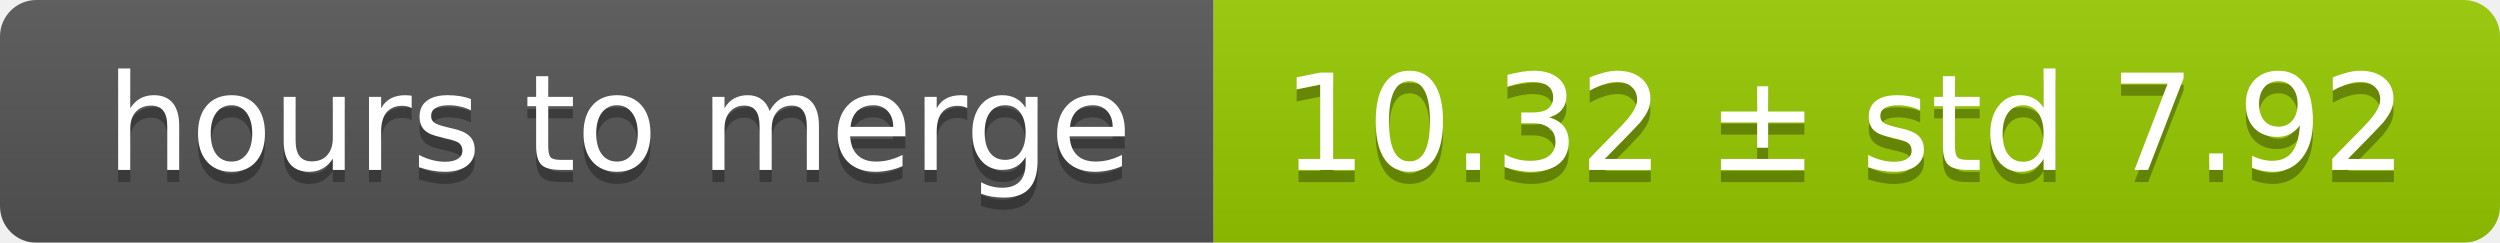
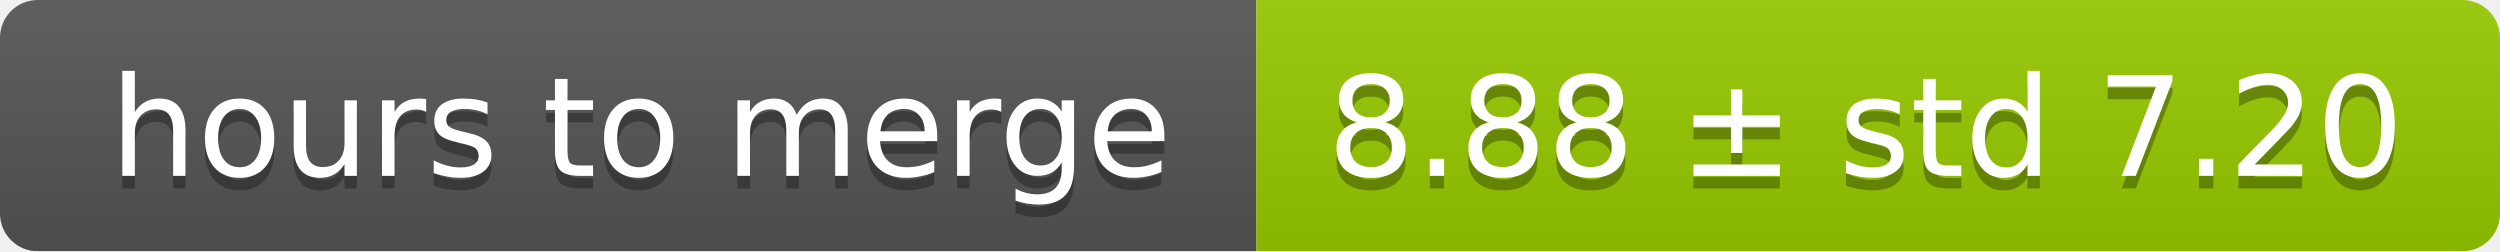
- <svg xmlns="http://www.w3.org/2000/svg" width="206" height="20">
+ <svg xmlns="http://www.w3.org/2000/svg" width="199" height="20">
  <linearGradient id="smooth" x2="0" y2="100%">
    <stop offset="0" stop-color="#bbb" stop-opacity=".1" />
    <stop offset="1" stop-opacity=".1" />
  </linearGradient>
  <mask id="round">
-     <rect width="206" height="20" rx="3" fill="#fff" />
+     <rect width="199" height="20" rx="3" fill="#fff" />
  </mask>
  <g mask="url(#round)">
    <rect width="100" height="20" fill="#555" />
-     <rect x="100" width="106" height="20" fill="#97ca00" />
-     <rect width="206" height="20" fill="url(#smooth)" />
+     <rect x="100" width="99" height="20" fill="#97ca00" />
+     <rect width="199" height="20" fill="url(#smooth)" />
  </g>
  <g fill="#fff" text-anchor="middle" font-family="DejaVu Sans,Verdana,Geneva,sans-serif" font-size="11">
    <text x="51" y="15" fill="#010101" fill-opacity=".3">hours to merge</text>
    <text x="51" y="14">hours to merge</text>
-     <text x="152" y="15" fill="#010101" fill-opacity=".3">10.32 ± std 7.92</text>
-     <text x="152" y="14">10.32 ± std 7.92</text>
+     <text x="148.5" y="15" fill="#010101" fill-opacity=".3">8.88 ± std 7.20</text>
+     <text x="148.5" y="14">8.88 ± std 7.20</text>
  </g>
</svg>
